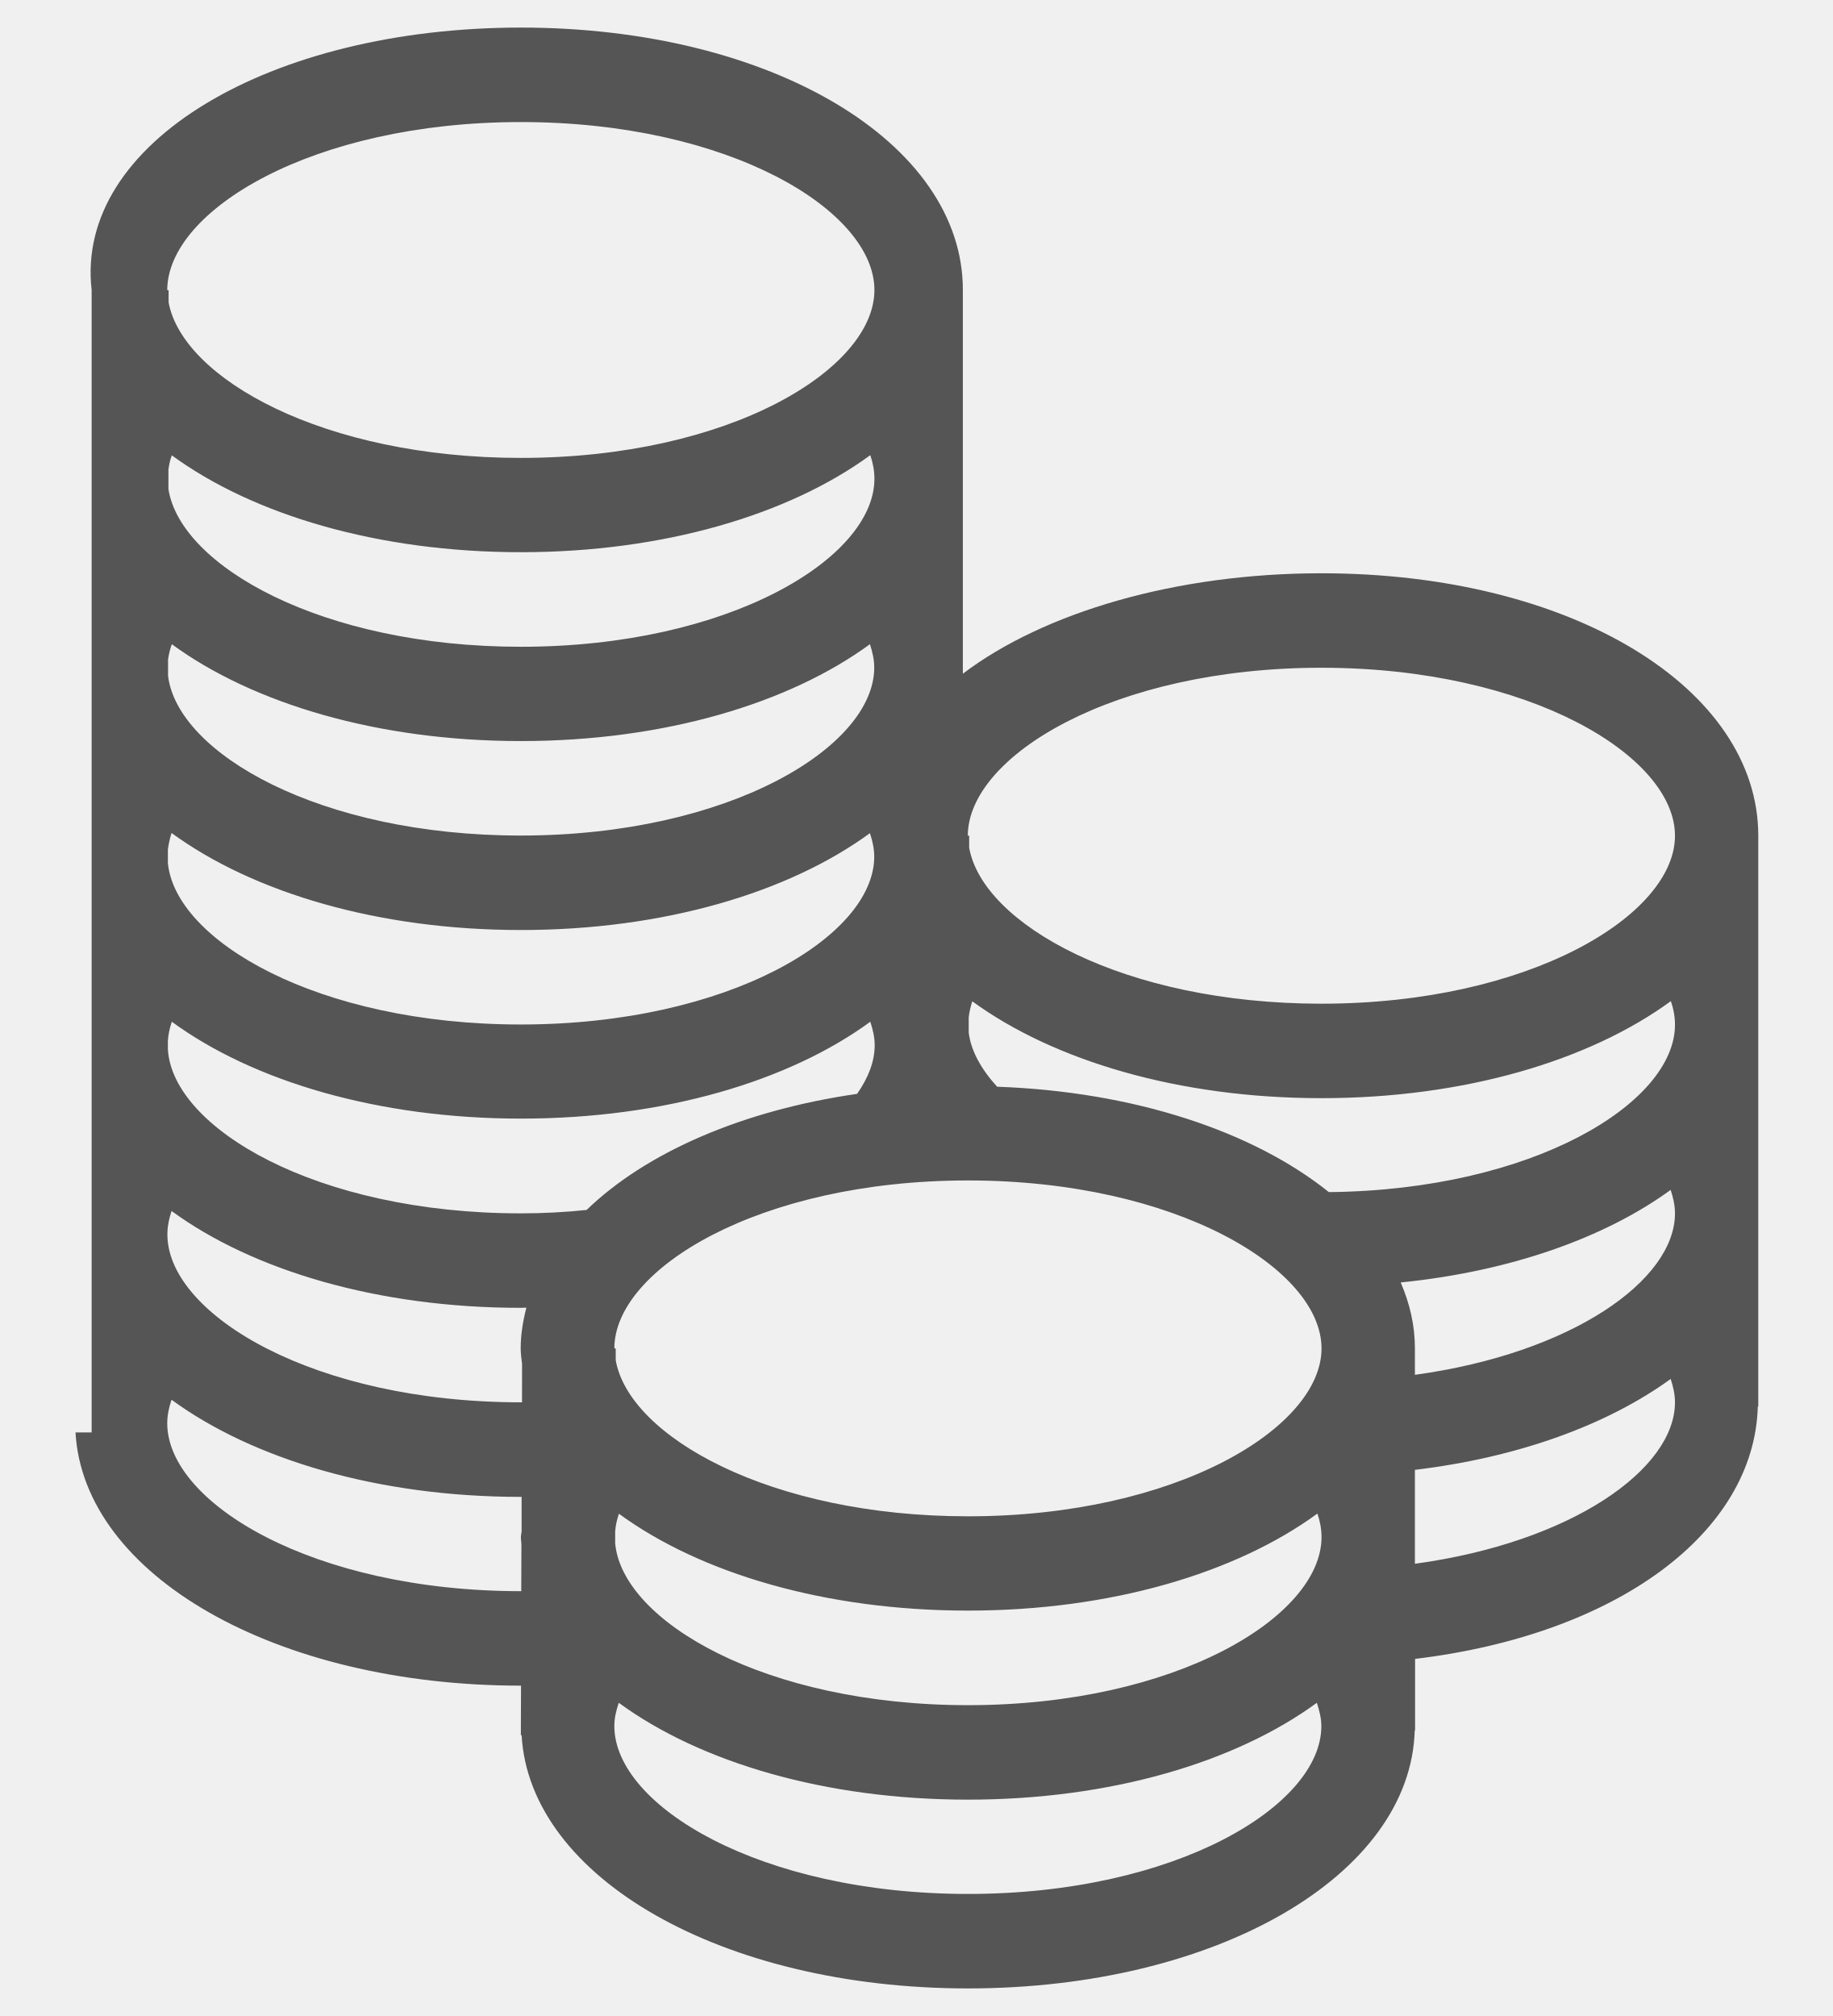
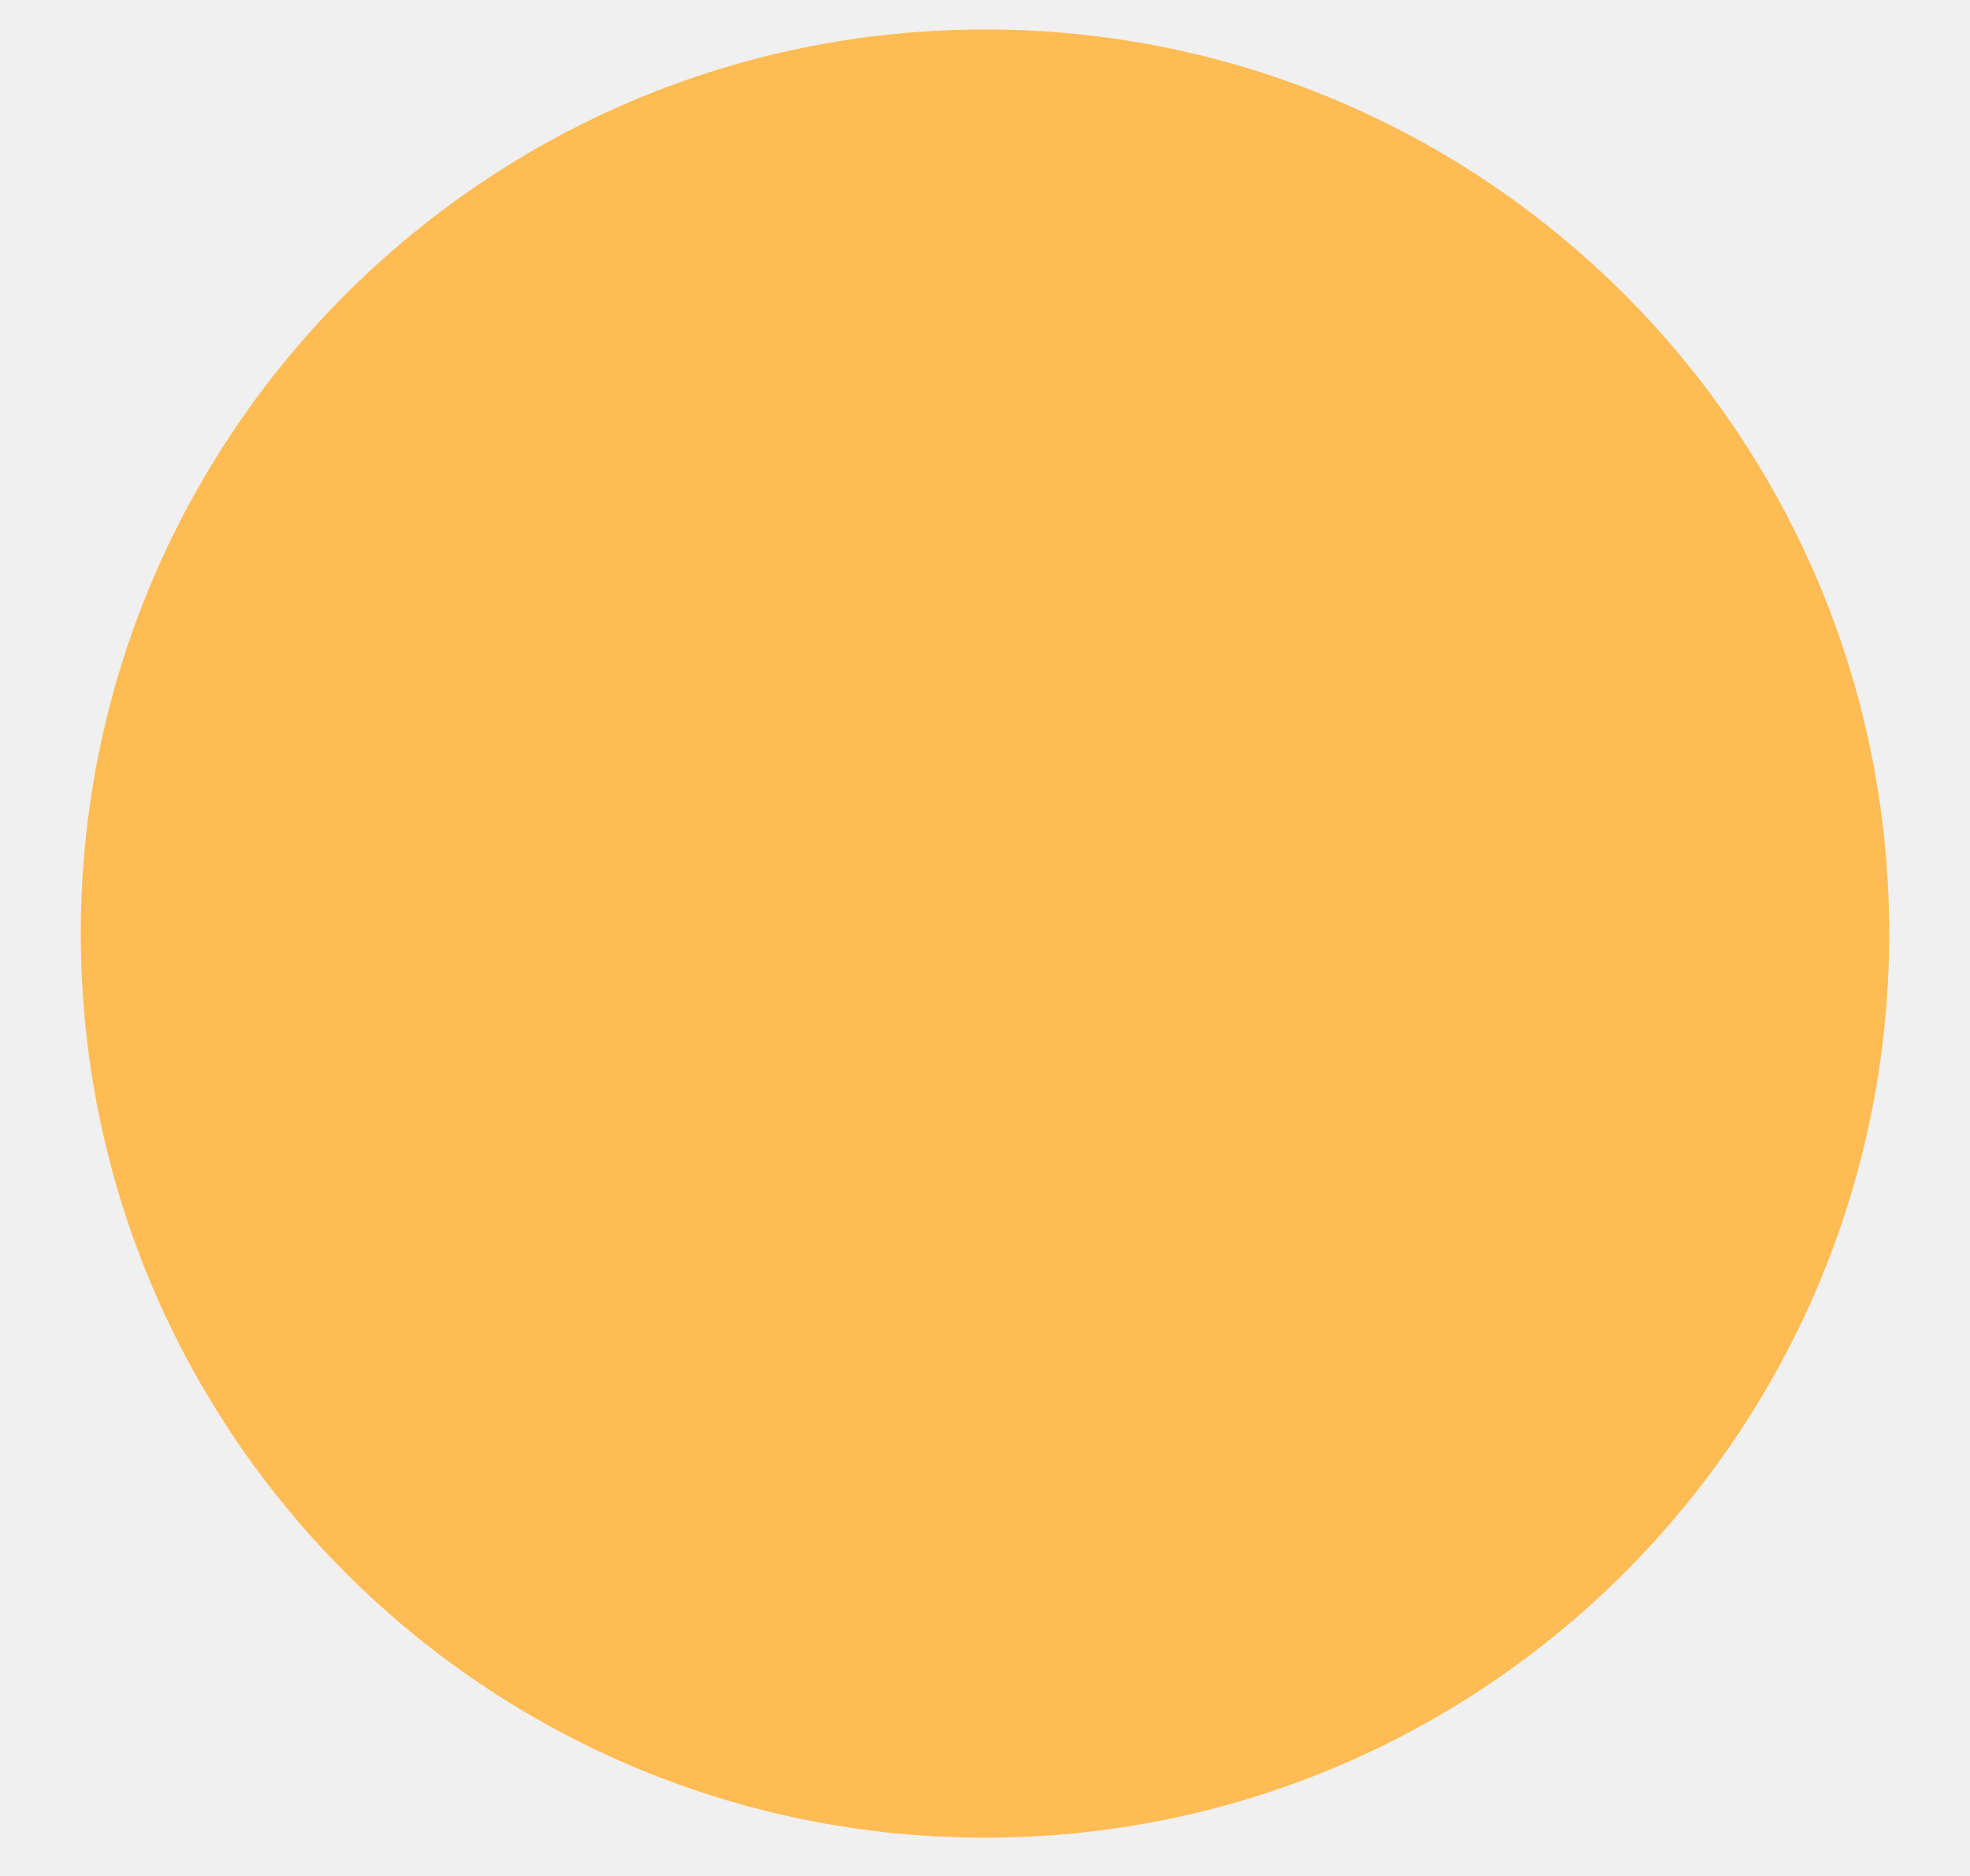
- <svg xmlns="http://www.w3.org/2000/svg" version="1.1" width="20px" height="22px">
+ <svg xmlns="http://www.w3.org/2000/svg" version="1.1" width="21px" height="20px">
  <defs>
    <pattern id="BGPattern" patternUnits="userSpaceOnUse" alignment="0 0" imageRepeat="None" />
-     <mask fill="white" id="Clip2385">
-       <path d="M 19.187 9.118  C 19.185 7.513  17.156 6.256  14.419 6.256  C 12.832 6.256  11.392 6.682  10.507 7.352  L 10.507 3.165  C 10.509 1.558  8.419 0.301  5.684 0.301  C 2.949 0.301  0.815 1.558  1 3.165  L 1 15.632  L 0.824 15.632  C 0.912 17.188  3.007 18.395  5.684 18.395  L 5.686 18.395  L 5.688 17.733  L 5.684 18.831  L 5.684 18.936  L 5.692 18.936  C 5.78 20.494  7.886 21.699  10.563 21.699  C 13.272 21.699  15.395 20.466  15.438 18.883  L 15.442 18.883  L 15.442 18.103  C 17.646 17.838  19.144 16.726  19.182 15.348  L 19.187 15.348  L 19.187 9.118  Z M 10.561 9.12  C 10.563 8.252  12.146 7.287  14.419 7.287  C 16.692 7.287  18.278 8.252  18.278 9.12  C 18.278 9.986  16.692 10.953  14.419 10.953  C 12.26 10.953  10.724 10.083  10.576 9.251  L 10.576 9.12  L 10.561 9.12  Z M 6.704 14.715  C 6.704 13.847  8.288 12.882  10.563 12.882  C 12.836 12.882  14.421 13.849  14.421 14.715  C 14.421 15.58  12.836 16.547  10.563 16.547  C 8.402 16.547  6.865 15.675  6.719 14.844  L 6.719 14.715  L 6.704 14.715  Z M 1.834 7.195  C 1.842 7.141  1.855 7.086  1.875 7.03  C 2.762 7.679  4.126 8.087  5.684 8.087  C 7.241 8.087  8.606 7.679  9.493 7.03  C 9.521 7.116  9.54 7.199  9.54 7.285  C 9.54 8.151  7.957 9.118  5.682 9.118  C 3.486 9.118  1.937 8.218  1.834 7.376  L 1.834 7.195  Z M 1.832 9.271  C 1.84 9.21  1.853 9.15  1.872 9.09  C 2.76 9.739  4.124 10.149  5.684 10.149  C 7.241 10.149  8.606 9.741  9.493 9.092  C 9.521 9.176  9.54 9.262  9.54 9.348  C 9.54 10.214  7.957 11.18  5.682 11.18  C 3.467 11.18  1.911 10.263  1.832 9.417  L 1.832 9.271  Z M 9.542 5.225  C 9.542 6.091  7.957 7.058  5.684 7.058  C 3.507 7.058  1.967 6.172  1.838 5.337  L 1.838 5.124  C 1.845 5.072  1.855 5.021  1.875 4.969  C 2.762 5.618  4.126 6.026  5.684 6.026  C 7.244 6.026  8.61 5.616  9.497 4.967  C 9.525 5.049  9.542 5.135  9.542 5.225  Z M 1.825 3.167  C 1.825 2.297  3.411 1.332  5.684 1.332  C 7.957 1.332  9.542 2.297  9.542 3.165  C 9.542 4.03  7.959 4.997  5.684 4.997  C 3.527 4.997  1.993 4.129  1.84 3.3  L 1.84 3.167  L 1.825 3.167  Z M 5.692 16.335  L 5.692 16.704  C 5.692 16.728  5.684 16.751  5.684 16.775  C 5.684 16.805  5.69 16.833  5.69 16.863  L 5.688 17.364  L 5.684 17.364  C 3.411 17.364  1.827 16.399  1.825 15.533  L 1.825 15.531  C 1.825 15.441  1.845 15.355  1.872 15.275  C 2.76 15.924  4.124 16.335  5.684 16.335  L 5.692 16.335  Z M 5.697 14.884  L 5.695 16.163  L 5.697 15.303  L 5.684 15.303  C 3.43 15.303  1.855 14.354  1.827 13.494  L 1.827 13.449  C 1.829 13.372  1.847 13.292  1.872 13.215  C 2.76 13.864  4.124 14.272  5.682 14.272  C 5.703 14.272  5.722 14.27  5.744 14.27  C 5.707 14.414  5.682 14.562  5.682 14.713  C 5.682 14.771  5.69 14.826  5.697 14.884  Z M 6.401 13.204  C 6.169 13.228  5.931 13.241  5.684 13.241  C 3.449 13.241  1.885 12.308  1.832 11.453  L 1.832 11.359  C 1.836 11.29  1.851 11.221  1.875 11.15  C 2.762 11.799  4.126 12.207  5.686 12.207  C 7.246 12.207  8.61 11.799  9.497 11.15  C 9.525 11.236  9.545 11.32  9.545 11.406  C 9.545 11.582  9.476 11.761  9.353 11.937  C 8.096 12.119  7.05 12.577  6.401 13.204  Z M 14.419 18.837  C 14.419 19.703  12.836 20.668  10.563 20.668  C 8.292 20.668  6.709 19.705  6.704 18.84  L 6.704 18.833  C 6.704 18.749  6.724 18.666  6.752 18.582  C 7.639 19.231  9.003 19.639  10.561 19.639  C 12.121 19.639  13.483 19.231  14.37 18.582  C 14.398 18.668  14.419 18.752  14.419 18.837  Z M 14.421 16.775  C 14.419 17.641  12.836 18.608  10.563 18.608  C 8.346 18.608  6.79 17.69  6.713 16.842  L 6.713 16.713  C 6.717 16.648  6.732 16.584  6.754 16.519  C 7.641 17.168  9.005 17.576  10.563 17.576  C 12.123 17.576  13.489 17.166  14.376 16.517  C 14.404 16.599  14.421 16.685  14.421 16.775  Z M 18.278 11.183  C 18.278 12.036  16.731 12.987  14.501 13.009  C 13.678 12.349  12.385 11.913  10.881 11.859  C 10.707 11.668  10.595 11.466  10.571 11.269  L 10.571 11.101  C 10.578 11.043  10.591 10.985  10.61 10.927  C 11.497 11.574  12.862 11.984  14.419 11.984  C 15.979 11.984  17.346 11.574  18.233 10.925  C 18.261 11.006  18.278 11.092  18.278 11.183  Z M 15.44 14.712  C 15.44 14.463  15.384 14.225  15.285 13.995  C 16.478 13.875  17.511 13.509  18.231 12.985  C 18.259 13.071  18.278 13.155  18.278 13.241  C 18.278 13.971  17.152 14.768  15.44 15.003  L 15.44 14.712  Z M 18.278 15.303  C 18.278 16.032  17.152 16.831  15.44 17.065  L 15.44 16.04  C 16.568 15.905  17.543 15.548  18.231 15.048  C 18.259 15.134  18.278 15.217  18.278 15.303  Z " fill-rule="evenodd" />
+     <mask fill="white" id="Clip43">
+       <path d="M 0.861 9.953  C 0.861 15.276  5.177 19.592  10.5 19.592  C 15.823 19.592  20.139 15.276  20.139 9.953  C 20.139 4.63  15.823 0.314  10.5 0.314  C 5.177 0.314  0.861 4.63  0.861 9.953  Z " fill-rule="evenodd" />
    </mask>
  </defs>
-   <g transform="matrix(1 0 0 1 -286 -438 )">
-     <path d="M 19.187 9.118  C 19.185 7.513  17.156 6.256  14.419 6.256  C 12.832 6.256  11.392 6.682  10.507 7.352  L 10.507 3.165  C 10.509 1.558  8.419 0.301  5.684 0.301  C 2.949 0.301  0.815 1.558  1 3.165  L 1 15.632  L 0.824 15.632  C 0.912 17.188  3.007 18.395  5.684 18.395  L 5.686 18.395  L 5.688 17.733  L 5.684 18.831  L 5.684 18.936  L 5.692 18.936  C 5.78 20.494  7.886 21.699  10.563 21.699  C 13.272 21.699  15.395 20.466  15.438 18.883  L 15.442 18.883  L 15.442 18.103  C 17.646 17.838  19.144 16.726  19.182 15.348  L 19.187 15.348  L 19.187 9.118  Z M 10.561 9.12  C 10.563 8.252  12.146 7.287  14.419 7.287  C 16.692 7.287  18.278 8.252  18.278 9.12  C 18.278 9.986  16.692 10.953  14.419 10.953  C 12.26 10.953  10.724 10.083  10.576 9.251  L 10.576 9.12  L 10.561 9.12  Z M 6.704 14.715  C 6.704 13.847  8.288 12.882  10.563 12.882  C 12.836 12.882  14.421 13.849  14.421 14.715  C 14.421 15.58  12.836 16.547  10.563 16.547  C 8.402 16.547  6.865 15.675  6.719 14.844  L 6.719 14.715  L 6.704 14.715  Z M 1.834 7.195  C 1.842 7.141  1.855 7.086  1.875 7.03  C 2.762 7.679  4.126 8.087  5.684 8.087  C 7.241 8.087  8.606 7.679  9.493 7.03  C 9.521 7.116  9.54 7.199  9.54 7.285  C 9.54 8.151  7.957 9.118  5.682 9.118  C 3.486 9.118  1.937 8.218  1.834 7.376  L 1.834 7.195  Z M 1.832 9.271  C 1.84 9.21  1.853 9.15  1.872 9.09  C 2.76 9.739  4.124 10.149  5.684 10.149  C 7.241 10.149  8.606 9.741  9.493 9.092  C 9.521 9.176  9.54 9.262  9.54 9.348  C 9.54 10.214  7.957 11.18  5.682 11.18  C 3.467 11.18  1.911 10.263  1.832 9.417  L 1.832 9.271  Z M 9.542 5.225  C 9.542 6.091  7.957 7.058  5.684 7.058  C 3.507 7.058  1.967 6.172  1.838 5.337  L 1.838 5.124  C 1.845 5.072  1.855 5.021  1.875 4.969  C 2.762 5.618  4.126 6.026  5.684 6.026  C 7.244 6.026  8.61 5.616  9.497 4.967  C 9.525 5.049  9.542 5.135  9.542 5.225  Z M 1.825 3.167  C 1.825 2.297  3.411 1.332  5.684 1.332  C 7.957 1.332  9.542 2.297  9.542 3.165  C 9.542 4.03  7.959 4.997  5.684 4.997  C 3.527 4.997  1.993 4.129  1.84 3.3  L 1.84 3.167  L 1.825 3.167  Z M 5.692 16.335  L 5.692 16.704  C 5.692 16.728  5.684 16.751  5.684 16.775  C 5.684 16.805  5.69 16.833  5.69 16.863  L 5.688 17.364  L 5.684 17.364  C 3.411 17.364  1.827 16.399  1.825 15.533  L 1.825 15.531  C 1.825 15.441  1.845 15.355  1.872 15.275  C 2.76 15.924  4.124 16.335  5.684 16.335  L 5.692 16.335  Z M 5.697 14.884  L 5.695 16.163  L 5.697 15.303  L 5.684 15.303  C 3.43 15.303  1.855 14.354  1.827 13.494  L 1.827 13.449  C 1.829 13.372  1.847 13.292  1.872 13.215  C 2.76 13.864  4.124 14.272  5.682 14.272  C 5.703 14.272  5.722 14.27  5.744 14.27  C 5.707 14.414  5.682 14.562  5.682 14.713  C 5.682 14.771  5.69 14.826  5.697 14.884  Z M 6.401 13.204  C 6.169 13.228  5.931 13.241  5.684 13.241  C 3.449 13.241  1.885 12.308  1.832 11.453  L 1.832 11.359  C 1.836 11.29  1.851 11.221  1.875 11.15  C 2.762 11.799  4.126 12.207  5.686 12.207  C 7.246 12.207  8.61 11.799  9.497 11.15  C 9.525 11.236  9.545 11.32  9.545 11.406  C 9.545 11.582  9.476 11.761  9.353 11.937  C 8.096 12.119  7.05 12.577  6.401 13.204  Z M 14.419 18.837  C 14.419 19.703  12.836 20.668  10.563 20.668  C 8.292 20.668  6.709 19.705  6.704 18.84  L 6.704 18.833  C 6.704 18.749  6.724 18.666  6.752 18.582  C 7.639 19.231  9.003 19.639  10.561 19.639  C 12.121 19.639  13.483 19.231  14.37 18.582  C 14.398 18.668  14.419 18.752  14.419 18.837  Z M 14.421 16.775  C 14.419 17.641  12.836 18.608  10.563 18.608  C 8.346 18.608  6.79 17.69  6.713 16.842  L 6.713 16.713  C 6.717 16.648  6.732 16.584  6.754 16.519  C 7.641 17.168  9.005 17.576  10.563 17.576  C 12.123 17.576  13.489 17.166  14.376 16.517  C 14.404 16.599  14.421 16.685  14.421 16.775  Z M 18.278 11.183  C 18.278 12.036  16.731 12.987  14.501 13.009  C 13.678 12.349  12.385 11.913  10.881 11.859  C 10.707 11.668  10.595 11.466  10.571 11.269  L 10.571 11.101  C 10.578 11.043  10.591 10.985  10.61 10.927  C 11.497 11.574  12.862 11.984  14.419 11.984  C 15.979 11.984  17.346 11.574  18.233 10.925  C 18.261 11.006  18.278 11.092  18.278 11.183  Z M 15.44 14.712  C 15.44 14.463  15.384 14.225  15.285 13.995  C 16.478 13.875  17.511 13.509  18.231 12.985  C 18.259 13.071  18.278 13.155  18.278 13.241  C 18.278 13.971  17.152 14.768  15.44 15.003  L 15.44 14.712  Z M 18.278 15.303  C 18.278 16.032  17.152 16.831  15.44 17.065  L 15.44 16.04  C 16.568 15.905  17.543 15.548  18.231 15.048  C 18.259 15.134  18.278 15.217  18.278 15.303  Z " fill-rule="nonzero" fill="rgba(85, 85, 85, 1)" stroke="none" transform="matrix(1 0 0 1 286 438 )" class="fill" />
-     <path d="M 19.187 9.118  C 19.185 7.513  17.156 6.256  14.419 6.256  C 12.832 6.256  11.392 6.682  10.507 7.352  L 10.507 3.165  C 10.509 1.558  8.419 0.301  5.684 0.301  C 2.949 0.301  0.815 1.558  1 3.165  L 1 15.632  L 0.824 15.632  C 0.912 17.188  3.007 18.395  5.684 18.395  L 5.686 18.395  L 5.688 17.733  L 5.684 18.831  L 5.684 18.936  L 5.692 18.936  C 5.78 20.494  7.886 21.699  10.563 21.699  C 13.272 21.699  15.395 20.466  15.438 18.883  L 15.442 18.883  L 15.442 18.103  C 17.646 17.838  19.144 16.726  19.182 15.348  L 19.187 15.348  L 19.187 9.118  Z " stroke-width="0" stroke-dasharray="0" stroke="rgba(255, 255, 255, 0)" fill="none" transform="matrix(1 0 0 1 286 438 )" class="stroke" mask="url(#Clip2385)" />
-     <path d="M 10.561 9.12  C 10.563 8.252  12.146 7.287  14.419 7.287  C 16.692 7.287  18.278 8.252  18.278 9.12  C 18.278 9.986  16.692 10.953  14.419 10.953  C 12.26 10.953  10.724 10.083  10.576 9.251  L 10.576 9.12  L 10.561 9.12  Z " stroke-width="0" stroke-dasharray="0" stroke="rgba(255, 255, 255, 0)" fill="none" transform="matrix(1 0 0 1 286 438 )" class="stroke" mask="url(#Clip2385)" />
-     <path d="M 6.704 14.715  C 6.704 13.847  8.288 12.882  10.563 12.882  C 12.836 12.882  14.421 13.849  14.421 14.715  C 14.421 15.58  12.836 16.547  10.563 16.547  C 8.402 16.547  6.865 15.675  6.719 14.844  L 6.719 14.715  L 6.704 14.715  Z " stroke-width="0" stroke-dasharray="0" stroke="rgba(255, 255, 255, 0)" fill="none" transform="matrix(1 0 0 1 286 438 )" class="stroke" mask="url(#Clip2385)" />
-     <path d="M 1.834 7.195  C 1.842 7.141  1.855 7.086  1.875 7.03  C 2.762 7.679  4.126 8.087  5.684 8.087  C 7.241 8.087  8.606 7.679  9.493 7.03  C 9.521 7.116  9.54 7.199  9.54 7.285  C 9.54 8.151  7.957 9.118  5.682 9.118  C 3.486 9.118  1.937 8.218  1.834 7.376  L 1.834 7.195  Z " stroke-width="0" stroke-dasharray="0" stroke="rgba(255, 255, 255, 0)" fill="none" transform="matrix(1 0 0 1 286 438 )" class="stroke" mask="url(#Clip2385)" />
-     <path d="M 1.832 9.271  C 1.84 9.21  1.853 9.15  1.872 9.09  C 2.76 9.739  4.124 10.149  5.684 10.149  C 7.241 10.149  8.606 9.741  9.493 9.092  C 9.521 9.176  9.54 9.262  9.54 9.348  C 9.54 10.214  7.957 11.18  5.682 11.18  C 3.467 11.18  1.911 10.263  1.832 9.417  L 1.832 9.271  Z " stroke-width="0" stroke-dasharray="0" stroke="rgba(255, 255, 255, 0)" fill="none" transform="matrix(1 0 0 1 286 438 )" class="stroke" mask="url(#Clip2385)" />
-     <path d="M 9.542 5.225  C 9.542 6.091  7.957 7.058  5.684 7.058  C 3.507 7.058  1.967 6.172  1.838 5.337  L 1.838 5.124  C 1.845 5.072  1.855 5.021  1.875 4.969  C 2.762 5.618  4.126 6.026  5.684 6.026  C 7.244 6.026  8.61 5.616  9.497 4.967  C 9.525 5.049  9.542 5.135  9.542 5.225  Z " stroke-width="0" stroke-dasharray="0" stroke="rgba(255, 255, 255, 0)" fill="none" transform="matrix(1 0 0 1 286 438 )" class="stroke" mask="url(#Clip2385)" />
-     <path d="M 1.825 3.167  C 1.825 2.297  3.411 1.332  5.684 1.332  C 7.957 1.332  9.542 2.297  9.542 3.165  C 9.542 4.03  7.959 4.997  5.684 4.997  C 3.527 4.997  1.993 4.129  1.84 3.3  L 1.84 3.167  L 1.825 3.167  Z " stroke-width="0" stroke-dasharray="0" stroke="rgba(255, 255, 255, 0)" fill="none" transform="matrix(1 0 0 1 286 438 )" class="stroke" mask="url(#Clip2385)" />
-     <path d="M 5.692 16.335  L 5.692 16.704  C 5.692 16.728  5.684 16.751  5.684 16.775  C 5.684 16.805  5.69 16.833  5.69 16.863  L 5.688 17.364  L 5.684 17.364  C 3.411 17.364  1.827 16.399  1.825 15.533  L 1.825 15.531  C 1.825 15.441  1.845 15.355  1.872 15.275  C 2.76 15.924  4.124 16.335  5.684 16.335  L 5.692 16.335  Z " stroke-width="0" stroke-dasharray="0" stroke="rgba(255, 255, 255, 0)" fill="none" transform="matrix(1 0 0 1 286 438 )" class="stroke" mask="url(#Clip2385)" />
-     <path d="M 5.697 14.884  L 5.695 16.163  L 5.697 15.303  L 5.684 15.303  C 3.43 15.303  1.855 14.354  1.827 13.494  L 1.827 13.449  C 1.829 13.372  1.847 13.292  1.872 13.215  C 2.76 13.864  4.124 14.272  5.682 14.272  C 5.703 14.272  5.722 14.27  5.744 14.27  C 5.707 14.414  5.682 14.562  5.682 14.713  C 5.682 14.771  5.69 14.826  5.697 14.884  Z " stroke-width="0" stroke-dasharray="0" stroke="rgba(255, 255, 255, 0)" fill="none" transform="matrix(1 0 0 1 286 438 )" class="stroke" mask="url(#Clip2385)" />
-     <path d="M 6.401 13.204  C 6.169 13.228  5.931 13.241  5.684 13.241  C 3.449 13.241  1.885 12.308  1.832 11.453  L 1.832 11.359  C 1.836 11.29  1.851 11.221  1.875 11.15  C 2.762 11.799  4.126 12.207  5.686 12.207  C 7.246 12.207  8.61 11.799  9.497 11.15  C 9.525 11.236  9.545 11.32  9.545 11.406  C 9.545 11.582  9.476 11.761  9.353 11.937  C 8.096 12.119  7.05 12.577  6.401 13.204  Z " stroke-width="0" stroke-dasharray="0" stroke="rgba(255, 255, 255, 0)" fill="none" transform="matrix(1 0 0 1 286 438 )" class="stroke" mask="url(#Clip2385)" />
-     <path d="M 14.419 18.837  C 14.419 19.703  12.836 20.668  10.563 20.668  C 8.292 20.668  6.709 19.705  6.704 18.84  L 6.704 18.833  C 6.704 18.749  6.724 18.666  6.752 18.582  C 7.639 19.231  9.003 19.639  10.561 19.639  C 12.121 19.639  13.483 19.231  14.37 18.582  C 14.398 18.668  14.419 18.752  14.419 18.837  Z " stroke-width="0" stroke-dasharray="0" stroke="rgba(255, 255, 255, 0)" fill="none" transform="matrix(1 0 0 1 286 438 )" class="stroke" mask="url(#Clip2385)" />
-     <path d="M 14.421 16.775  C 14.419 17.641  12.836 18.608  10.563 18.608  C 8.346 18.608  6.79 17.69  6.713 16.842  L 6.713 16.713  C 6.717 16.648  6.732 16.584  6.754 16.519  C 7.641 17.168  9.005 17.576  10.563 17.576  C 12.123 17.576  13.489 17.166  14.376 16.517  C 14.404 16.599  14.421 16.685  14.421 16.775  Z " stroke-width="0" stroke-dasharray="0" stroke="rgba(255, 255, 255, 0)" fill="none" transform="matrix(1 0 0 1 286 438 )" class="stroke" mask="url(#Clip2385)" />
-     <path d="M 18.278 11.183  C 18.278 12.036  16.731 12.987  14.501 13.009  C 13.678 12.349  12.385 11.913  10.881 11.859  C 10.707 11.668  10.595 11.466  10.571 11.269  L 10.571 11.101  C 10.578 11.043  10.591 10.985  10.61 10.927  C 11.497 11.574  12.862 11.984  14.419 11.984  C 15.979 11.984  17.346 11.574  18.233 10.925  C 18.261 11.006  18.278 11.092  18.278 11.183  Z " stroke-width="0" stroke-dasharray="0" stroke="rgba(255, 255, 255, 0)" fill="none" transform="matrix(1 0 0 1 286 438 )" class="stroke" mask="url(#Clip2385)" />
-     <path d="M 15.44 14.712  C 15.44 14.463  15.384 14.225  15.285 13.995  C 16.478 13.875  17.511 13.509  18.231 12.985  C 18.259 13.071  18.278 13.155  18.278 13.241  C 18.278 13.971  17.152 14.768  15.44 15.003  L 15.44 14.712  Z " stroke-width="0" stroke-dasharray="0" stroke="rgba(255, 255, 255, 0)" fill="none" transform="matrix(1 0 0 1 286 438 )" class="stroke" mask="url(#Clip2385)" />
-     <path d="M 18.278 15.303  C 18.278 16.032  17.152 16.831  15.44 17.065  L 15.44 16.04  C 16.568 15.905  17.543 15.548  18.231 15.048  C 18.259 15.134  18.278 15.217  18.278 15.303  Z " stroke-width="0" stroke-dasharray="0" stroke="rgba(255, 255, 255, 0)" fill="none" transform="matrix(1 0 0 1 286 438 )" class="stroke" mask="url(#Clip2385)" />
+   <g transform="matrix(1 0 0 1 -39 -218 )">
+     <path d="M 0.861 9.953  C 0.861 15.276  5.177 19.592  10.5 19.592  C 15.823 19.592  20.139 15.276  20.139 9.953  C 20.139 4.63  15.823 0.314  10.5 0.314  C 5.177 0.314  0.861 4.63  0.861 9.953  Z " fill-rule="nonzero" fill="rgba(255, 188, 84, 1)" stroke="none" transform="matrix(1 0 0 1 39 218 )" class="fill" />
+     <path d="M 0.861 9.953  C 0.861 15.276  5.177 19.592  10.5 19.592  C 15.823 19.592  20.139 15.276  20.139 9.953  C 20.139 4.63  15.823 0.314  10.5 0.314  C 5.177 0.314  0.861 4.63  0.861 9.953  Z " stroke-width="0" stroke-dasharray="0" stroke="rgba(255, 255, 255, 0)" fill="none" transform="matrix(1 0 0 1 39 218 )" class="stroke" mask="url(#Clip43)" />
  </g>
</svg>
